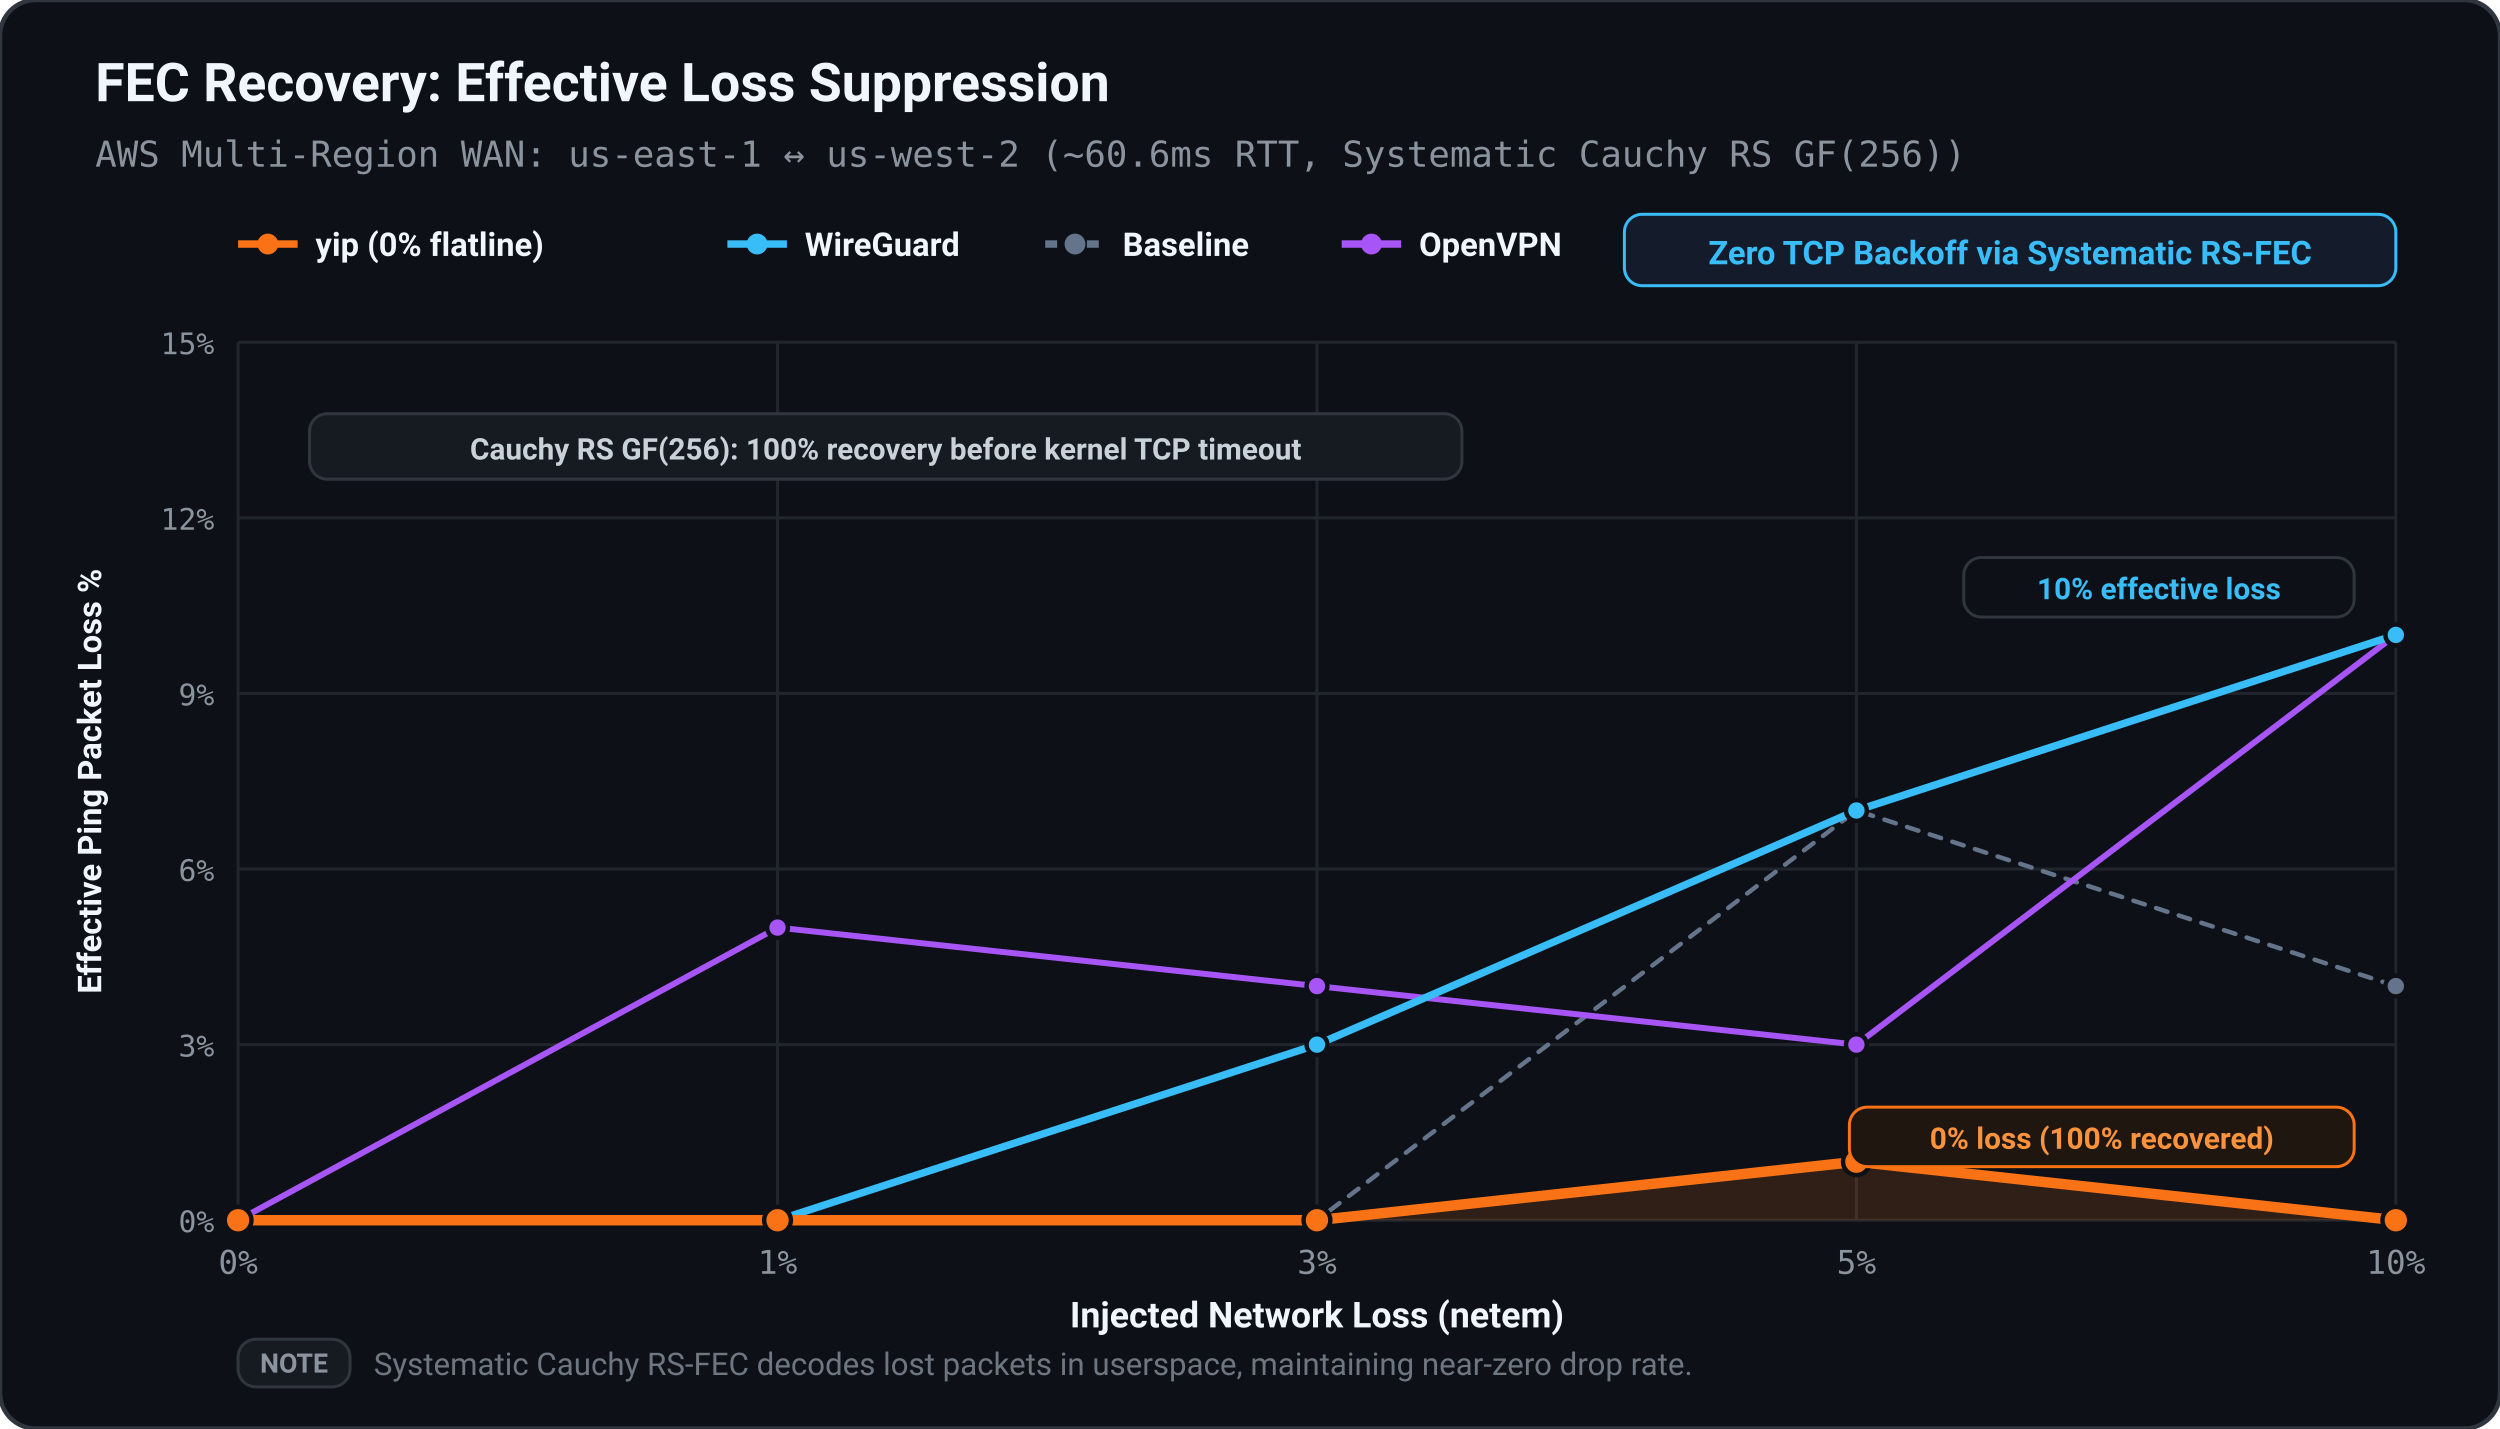
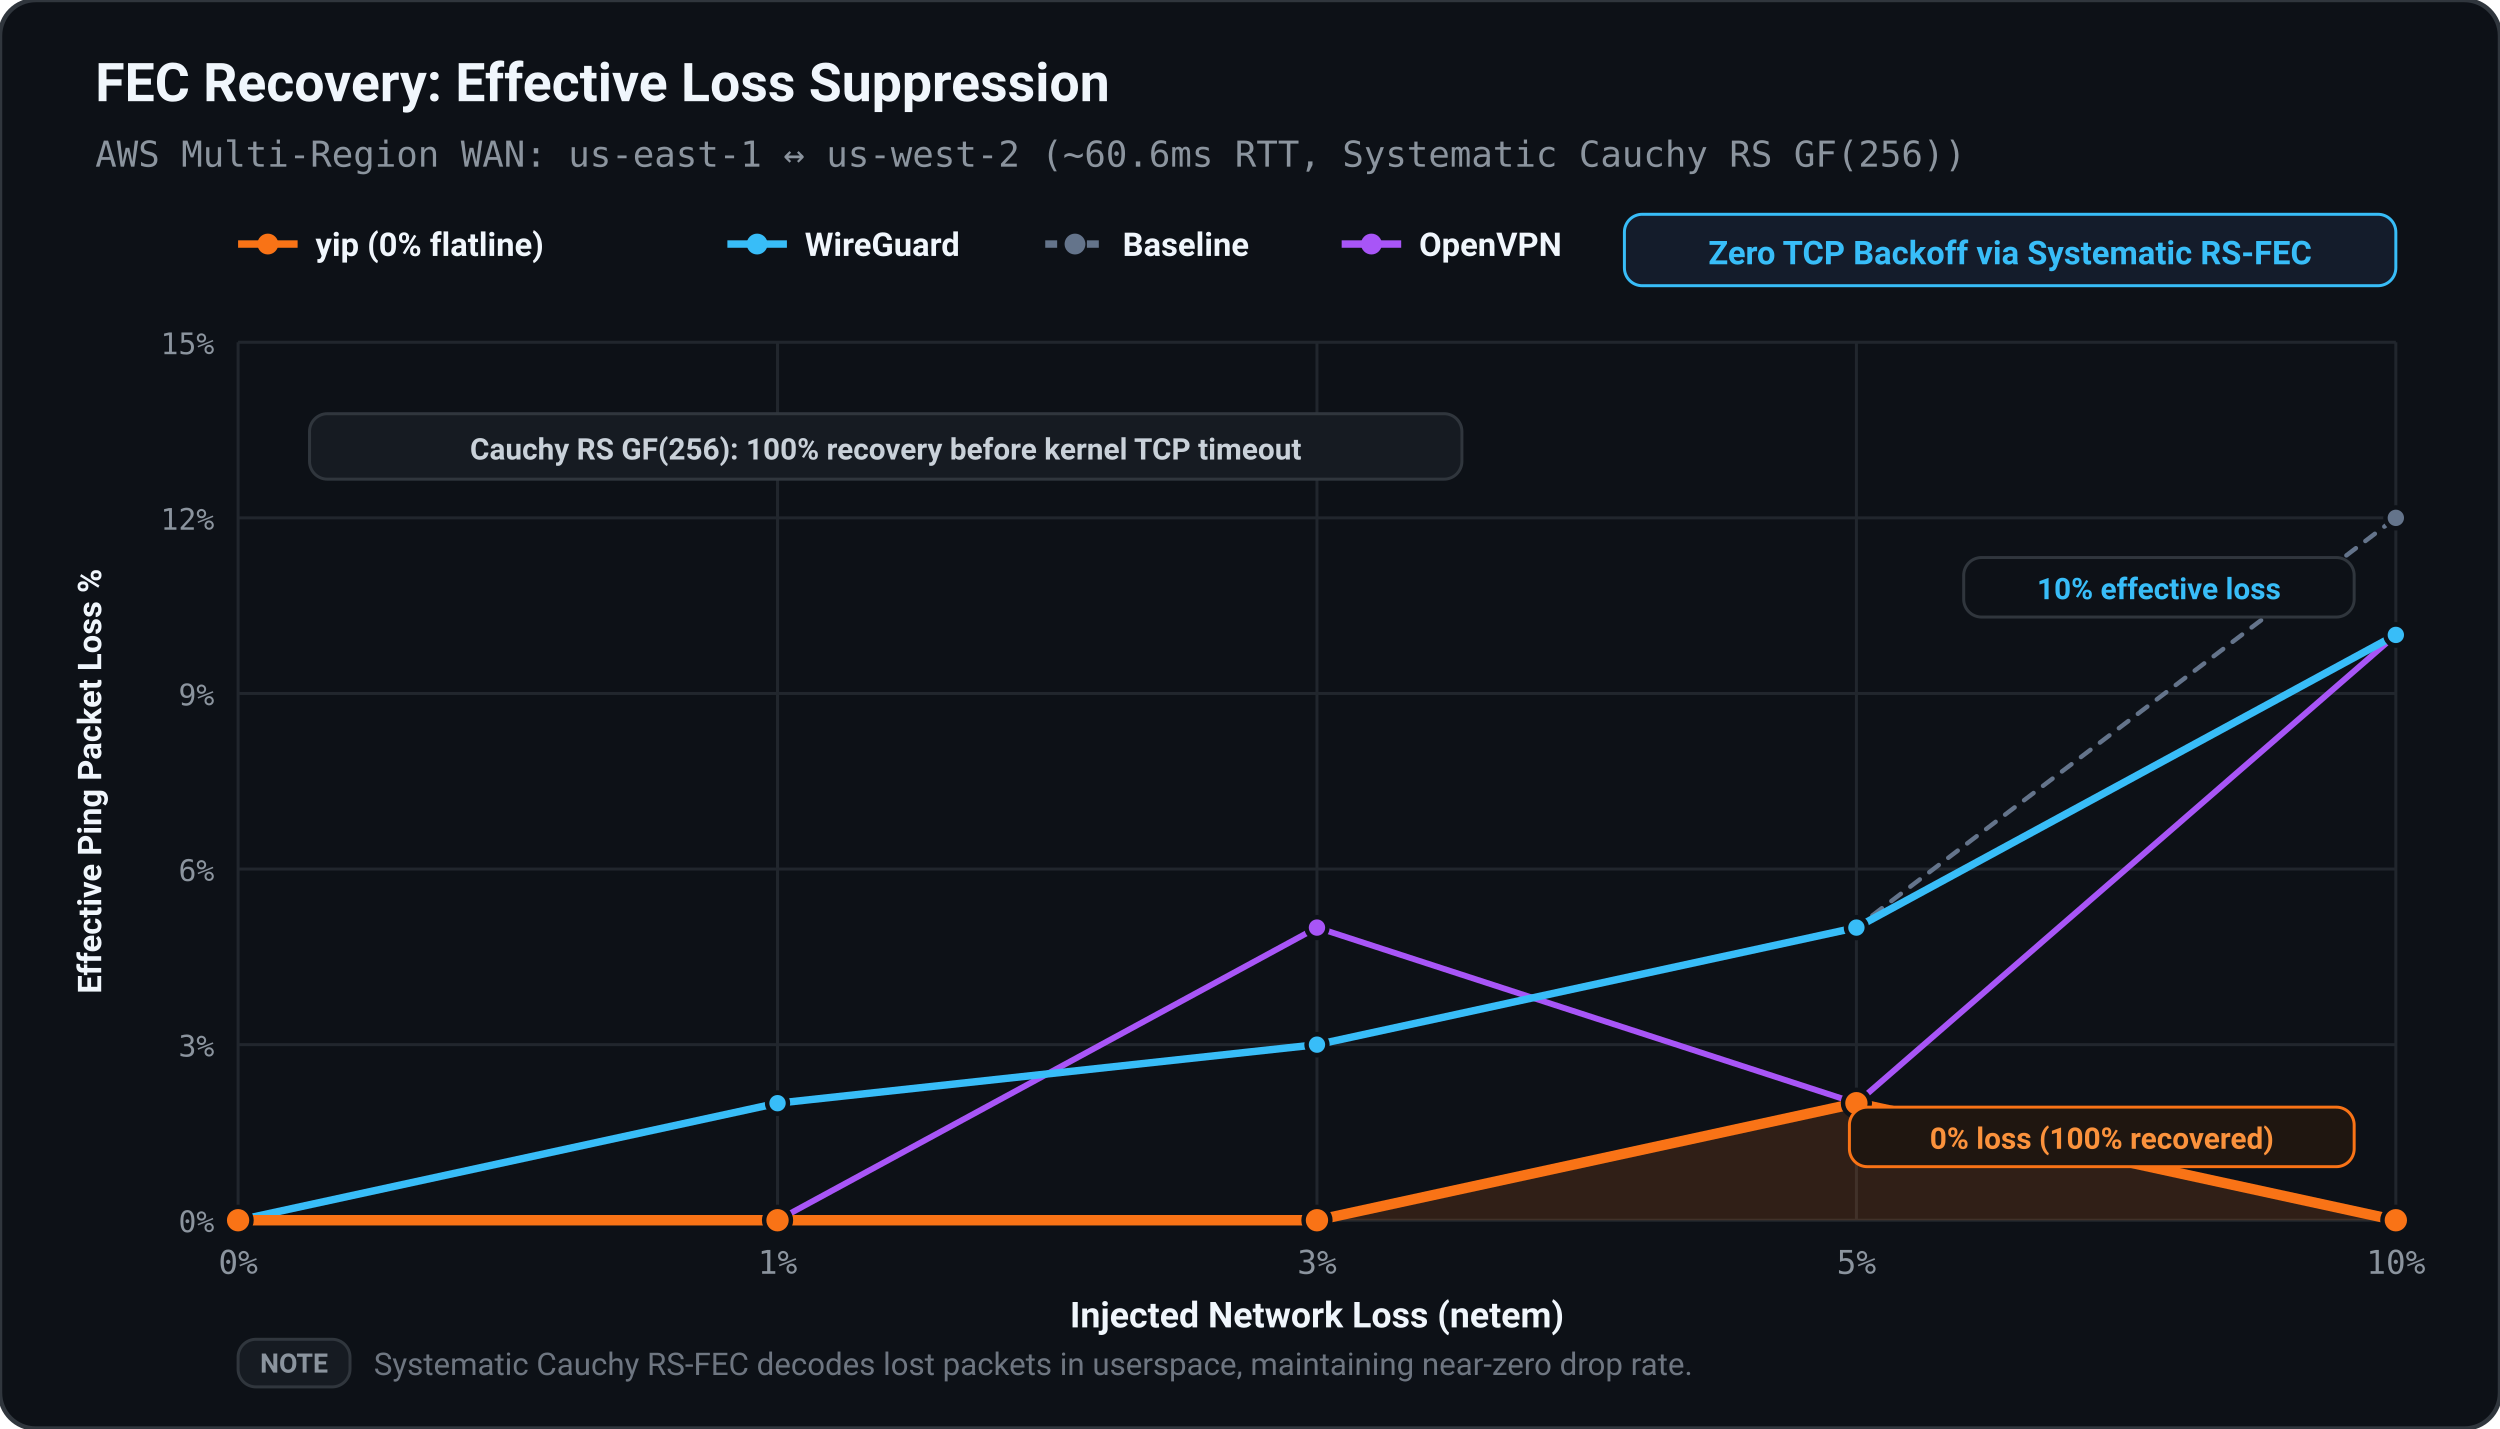
<svg xmlns="http://www.w3.org/2000/svg" viewBox="0 0 840 480" width="100%" height="100%">
  <defs>
    <style>
      text { text-rendering: geometricPrecision; }
    </style>
  </defs>
  <rect width="100%" height="100%" rx="12" fill="#0d1117" stroke="#30363d" stroke-width="1.5" />
  <text x="32.00" y="34.00" fill="#f0f6fc" font-size="18" font-family="ui-sans-serif, -apple-system, BlinkMacSystemFont, 'Segoe UI', Roboto, sans-serif" font-weight="bold" text-anchor="start">FEC Recovery: Effective Loss Suppression</text>
  <text x="32.00" y="56.00" fill="#8b949e" font-size="12" font-family="ui-monospace, SFMono-Regular, Menlo, monospace" font-weight="normal" text-anchor="start">AWS Multi-Region WAN: us-east-1 ↔ us-west-2 (~60.6ms RTT, Systematic Cauchy RS GF(256))</text>
  <line x1="80.00" y1="82.00" x2="100.00" y2="82.00" stroke="#f97316" stroke-width="2.50" />
  <circle cx="90.00" cy="82.00" r="3.50" fill="#f97316" />
  <text x="106.00" y="86.00" fill="#f0f6fc" font-size="11" font-family="ui-sans-serif, -apple-system, BlinkMacSystemFont, 'Segoe UI', Roboto, sans-serif" font-weight="600" text-anchor="start">yip (0% flatline)</text>
  <line x1="244.40" y1="82.00" x2="264.40" y2="82.00" stroke="#38bdf8" stroke-width="2.50" />
  <circle cx="254.40" cy="82.00" r="3.50" fill="#38bdf8" />
  <text x="270.40" y="86.00" fill="#f0f6fc" font-size="11" font-family="ui-sans-serif, -apple-system, BlinkMacSystemFont, 'Segoe UI', Roboto, sans-serif" font-weight="600" text-anchor="start">WireGuard</text>
  <line x1="351.20" y1="82.00" x2="371.20" y2="82.00" stroke="#64748b" stroke-width="2.50" stroke-dasharray="4,3" />
  <circle cx="361.20" cy="82.00" r="3.50" fill="#64748b" />
  <text x="377.20" y="86.00" fill="#f0f6fc" font-size="11" font-family="ui-sans-serif, -apple-system, BlinkMacSystemFont, 'Segoe UI', Roboto, sans-serif" font-weight="600" text-anchor="start">Baseline</text>
  <line x1="450.80" y1="82.00" x2="470.80" y2="82.00" stroke="#a855f7" stroke-width="2.50" />
  <circle cx="460.80" cy="82.00" r="3.50" fill="#a855f7" />
  <text x="476.80" y="86.00" fill="#f0f6fc" font-size="11" font-family="ui-sans-serif, -apple-system, BlinkMacSystemFont, 'Segoe UI', Roboto, sans-serif" font-weight="600" text-anchor="start">OpenVPN</text>
  <rect x="545.80" y="72.00" width="259.20" height="24.00" fill="#141c2b" rx="6.00" stroke="#38bdf8" stroke-width="1.00" />
  <text x="675.40" y="88.80" fill="#38bdf8" font-size="11" font-family="ui-sans-serif, -apple-system, BlinkMacSystemFont, 'Segoe UI', Roboto, sans-serif" font-weight="bold" text-anchor="middle">Zero TCP Backoff via Systematic RS-FEC</text>
  <line x1="80.00" y1="410.00" x2="805.00" y2="410.00" stroke="#21262d" stroke-width="1.00" />
  <text x="72.00" y="414.00" fill="#8b949e" font-size="10" font-family="ui-monospace, SFMono-Regular, Menlo, monospace" font-weight="normal" text-anchor="end">0%</text>
  <line x1="80.00" y1="351.00" x2="805.00" y2="351.00" stroke="#21262d" stroke-width="1.00" />
  <text x="72.00" y="355.00" fill="#8b949e" font-size="10" font-family="ui-monospace, SFMono-Regular, Menlo, monospace" font-weight="normal" text-anchor="end">3%</text>
  <line x1="80.00" y1="292.00" x2="805.00" y2="292.00" stroke="#21262d" stroke-width="1.00" />
  <text x="72.00" y="296.00" fill="#8b949e" font-size="10" font-family="ui-monospace, SFMono-Regular, Menlo, monospace" font-weight="normal" text-anchor="end">6%</text>
  <line x1="80.00" y1="233.00" x2="805.00" y2="233.00" stroke="#21262d" stroke-width="1.00" />
  <text x="72.00" y="237.00" fill="#8b949e" font-size="10" font-family="ui-monospace, SFMono-Regular, Menlo, monospace" font-weight="normal" text-anchor="end">9%</text>
  <line x1="80.00" y1="174.00" x2="805.00" y2="174.00" stroke="#21262d" stroke-width="1.00" />
  <text x="72.00" y="178.00" fill="#8b949e" font-size="10" font-family="ui-monospace, SFMono-Regular, Menlo, monospace" font-weight="normal" text-anchor="end">12%</text>
  <line x1="80.00" y1="115.00" x2="805.00" y2="115.00" stroke="#21262d" stroke-width="1.00" />
  <text x="72.00" y="119.00" fill="#8b949e" font-size="10" font-family="ui-monospace, SFMono-Regular, Menlo, monospace" font-weight="normal" text-anchor="end">15%</text>
  <line x1="80.00" y1="115.00" x2="80.00" y2="410.00" stroke="#21262d" stroke-width="1.00" />
  <text x="80.00" y="428.00" fill="#8b949e" font-size="11" font-family="ui-monospace, SFMono-Regular, Menlo, monospace" font-weight="normal" text-anchor="middle">0%</text>
  <line x1="261.25" y1="115.00" x2="261.25" y2="410.00" stroke="#21262d" stroke-width="1.00" />
  <text x="261.25" y="428.00" fill="#8b949e" font-size="11" font-family="ui-monospace, SFMono-Regular, Menlo, monospace" font-weight="normal" text-anchor="middle">1%</text>
  <line x1="442.50" y1="115.00" x2="442.50" y2="410.00" stroke="#21262d" stroke-width="1.00" />
  <text x="442.50" y="428.00" fill="#8b949e" font-size="11" font-family="ui-monospace, SFMono-Regular, Menlo, monospace" font-weight="normal" text-anchor="middle">3%</text>
  <line x1="623.75" y1="115.00" x2="623.75" y2="410.00" stroke="#21262d" stroke-width="1.00" />
  <text x="623.75" y="428.00" fill="#8b949e" font-size="11" font-family="ui-monospace, SFMono-Regular, Menlo, monospace" font-weight="normal" text-anchor="middle">5%</text>
  <line x1="805.00" y1="115.00" x2="805.00" y2="410.00" stroke="#21262d" stroke-width="1.00" />
  <text x="805.00" y="428.00" fill="#8b949e" font-size="11" font-family="ui-monospace, SFMono-Regular, Menlo, monospace" font-weight="normal" text-anchor="middle">10%</text>
  <text x="442.50" y="446.00" fill="#f0f6fc" font-size="12" font-family="ui-sans-serif, -apple-system, BlinkMacSystemFont, 'Segoe UI', Roboto, sans-serif" font-weight="600" text-anchor="middle">Injected Network Loss (netem)</text>
  <text x="34.00" y="262.50" fill="#f0f6fc" font-size="11" font-family="ui-sans-serif, -apple-system, BlinkMacSystemFont, 'Segoe UI', Roboto, sans-serif" font-weight="600" text-anchor="middle" transform="rotate(-90 34.00 262.50)">Effective Ping Packet Loss %</text>
-   <polygon points="80.00,410.00 80.00,410.00 261.25,410.00 442.50,410.00 623.75,390.33 805.00,410.00 805.00,410.00" fill="#f97316" stroke="none" opacity="0.15" />
-   <polyline points="80.00,410.00 261.25,410.00 442.50,410.00 623.75,272.33 805.00,331.33" fill="none" stroke="#64748b" stroke-width="1.50" stroke-linecap="round" stroke-linejoin="round" stroke-dasharray="4,4" />
+   <polygon points="80.00,410.00 80.00,410.00 261.25,410.00 442.50,410.00 623.75,370.67 805.00,410.00 805.00,410.00" fill="#f97316" stroke="none" opacity="0.15" />
+   <polyline points="80.00,410.00 261.25,370.67 442.50,351.00 623.75,311.67 805.00,174.00" fill="none" stroke="#64748b" stroke-width="1.50" stroke-linecap="round" stroke-linejoin="round" stroke-dasharray="4,4" />
  <circle cx="80.00" cy="410.00" r="3.50" fill="#64748b" stroke="#0d1117" stroke-width="1.50" />
-   <circle cx="261.25" cy="410.00" r="3.50" fill="#64748b" stroke="#0d1117" stroke-width="1.50" />
-   <circle cx="442.50" cy="410.00" r="3.50" fill="#64748b" stroke="#0d1117" stroke-width="1.50" />
-   <circle cx="623.75" cy="272.33" r="3.50" fill="#64748b" stroke="#0d1117" stroke-width="1.50" />
-   <circle cx="805.00" cy="331.33" r="3.50" fill="#64748b" stroke="#0d1117" stroke-width="1.50" />
-   <polyline points="80.00,410.00 261.25,311.67 442.50,331.33 623.75,351.00 805.00,213.33" fill="none" stroke="#a855f7" stroke-width="2.00" stroke-linecap="round" stroke-linejoin="round" />
+   <circle cx="261.25" cy="370.67" r="3.50" fill="#64748b" stroke="#0d1117" stroke-width="1.50" />
+   <circle cx="442.50" cy="351.00" r="3.50" fill="#64748b" stroke="#0d1117" stroke-width="1.50" />
+   <circle cx="623.75" cy="311.67" r="3.50" fill="#64748b" stroke="#0d1117" stroke-width="1.50" />
+   <circle cx="805.00" cy="174.00" r="3.50" fill="#64748b" stroke="#0d1117" stroke-width="1.50" />
+   <polyline points="80.00,410.00 261.25,410.00 442.50,311.67 623.75,370.67 805.00,213.33" fill="none" stroke="#a855f7" stroke-width="2.00" stroke-linecap="round" stroke-linejoin="round" />
  <circle cx="80.00" cy="410.00" r="3.50" fill="#a855f7" stroke="#0d1117" stroke-width="1.50" />
-   <circle cx="261.25" cy="311.67" r="3.50" fill="#a855f7" stroke="#0d1117" stroke-width="1.50" />
-   <circle cx="442.50" cy="331.33" r="3.50" fill="#a855f7" stroke="#0d1117" stroke-width="1.50" />
-   <circle cx="623.75" cy="351.00" r="3.50" fill="#a855f7" stroke="#0d1117" stroke-width="1.50" />
+   <circle cx="261.25" cy="410.00" r="3.50" fill="#a855f7" stroke="#0d1117" stroke-width="1.50" />
+   <circle cx="442.50" cy="311.67" r="3.50" fill="#a855f7" stroke="#0d1117" stroke-width="1.50" />
+   <circle cx="623.75" cy="370.67" r="3.50" fill="#a855f7" stroke="#0d1117" stroke-width="1.50" />
  <circle cx="805.00" cy="213.33" r="3.50" fill="#a855f7" stroke="#0d1117" stroke-width="1.50" />
-   <polyline points="80.00,410.00 261.25,410.00 442.50,351.00 623.75,272.33 805.00,213.33" fill="none" stroke="#38bdf8" stroke-width="2.50" stroke-linecap="round" stroke-linejoin="round" />
+   <polyline points="80.00,410.00 261.25,370.67 442.50,351.00 623.75,311.67 805.00,213.33" fill="none" stroke="#38bdf8" stroke-width="2.50" stroke-linecap="round" stroke-linejoin="round" />
  <circle cx="80.00" cy="410.00" r="3.50" fill="#38bdf8" stroke="#0d1117" stroke-width="1.50" />
-   <circle cx="261.25" cy="410.00" r="3.50" fill="#38bdf8" stroke="#0d1117" stroke-width="1.50" />
+   <circle cx="261.25" cy="370.67" r="3.50" fill="#38bdf8" stroke="#0d1117" stroke-width="1.50" />
  <circle cx="442.50" cy="351.00" r="3.50" fill="#38bdf8" stroke="#0d1117" stroke-width="1.50" />
-   <circle cx="623.75" cy="272.33" r="3.50" fill="#38bdf8" stroke="#0d1117" stroke-width="1.50" />
+   <circle cx="623.75" cy="311.67" r="3.50" fill="#38bdf8" stroke="#0d1117" stroke-width="1.50" />
  <circle cx="805.00" cy="213.33" r="3.50" fill="#38bdf8" stroke="#0d1117" stroke-width="1.50" />
-   <polyline points="80.00,410.00 261.25,410.00 442.50,410.00 623.75,390.33 805.00,410.00" fill="none" stroke="#f97316" stroke-width="3.50" stroke-linecap="round" stroke-linejoin="round" />
+   <polyline points="80.00,410.00 261.25,410.00 442.50,410.00 623.75,370.67 805.00,410.00" fill="none" stroke="#f97316" stroke-width="3.50" stroke-linecap="round" stroke-linejoin="round" />
  <circle cx="80.00" cy="410.00" r="4.50" fill="#f97316" stroke="#0d1117" stroke-width="1.50" />
  <circle cx="261.25" cy="410.00" r="4.50" fill="#f97316" stroke="#0d1117" stroke-width="1.50" />
  <circle cx="442.50" cy="410.00" r="4.50" fill="#f97316" stroke="#0d1117" stroke-width="1.50" />
-   <circle cx="623.75" cy="390.33" r="4.50" fill="#f97316" stroke="#0d1117" stroke-width="1.50" />
+   <circle cx="623.75" cy="370.67" r="4.50" fill="#f97316" stroke="#0d1117" stroke-width="1.50" />
  <circle cx="805.00" cy="410.00" r="4.50" fill="#f97316" stroke="#0d1117" stroke-width="1.50" />
  <rect x="659.80" y="187.33" width="131.20" height="20.00" fill="#0d1117" rx="6.00" stroke="#30363d" stroke-width="1.00" />
  <text x="725.40" y="201.33" fill="#38bdf8" font-size="10" font-family="ui-sans-serif, -apple-system, BlinkMacSystemFont, 'Segoe UI', Roboto, sans-serif" font-weight="bold" text-anchor="middle">10% effective loss</text>
  <rect x="621.40" y="372.00" width="169.60" height="20.00" fill="#1f1610" rx="6.00" stroke="#f97316" stroke-width="1.00" />
  <text x="706.20" y="386.00" fill="#fb923c" font-size="10" font-family="ui-sans-serif, -apple-system, BlinkMacSystemFont, 'Segoe UI', Roboto, sans-serif" font-weight="bold" text-anchor="middle">0% loss (100% recovered)</text>
  <rect x="104.00" y="139.00" width="387.20" height="22.00" fill="#161b22" rx="6.00" stroke="#30363d" stroke-width="1.00" />
  <text x="297.60" y="154.40" fill="#c9d1d9" font-size="10" font-family="ui-sans-serif, -apple-system, BlinkMacSystemFont, 'Segoe UI', Roboto, sans-serif" font-weight="bold" text-anchor="middle">Cauchy RS GF(256): 100% recovery before kernel TCP timeout</text>
  <rect x="80.00" y="450.00" width="37.60" height="16.00" fill="#161b22" rx="6.00" stroke="#30363d" stroke-width="1.00" />
  <text x="98.80" y="461.20" fill="#8b949e" font-size="9" font-family="ui-sans-serif, -apple-system, BlinkMacSystemFont, 'Segoe UI', Roboto, sans-serif" font-weight="bold" text-anchor="middle">NOTE</text>
  <text x="125.60" y="462.00" fill="#6e7681" font-size="10.5" font-family="ui-sans-serif, -apple-system, BlinkMacSystemFont, 'Segoe UI', Roboto, sans-serif" font-weight="normal" text-anchor="start">Systematic Cauchy RS-FEC decodes lost packets in userspace, maintaining near-zero drop rate.</text>
</svg>
